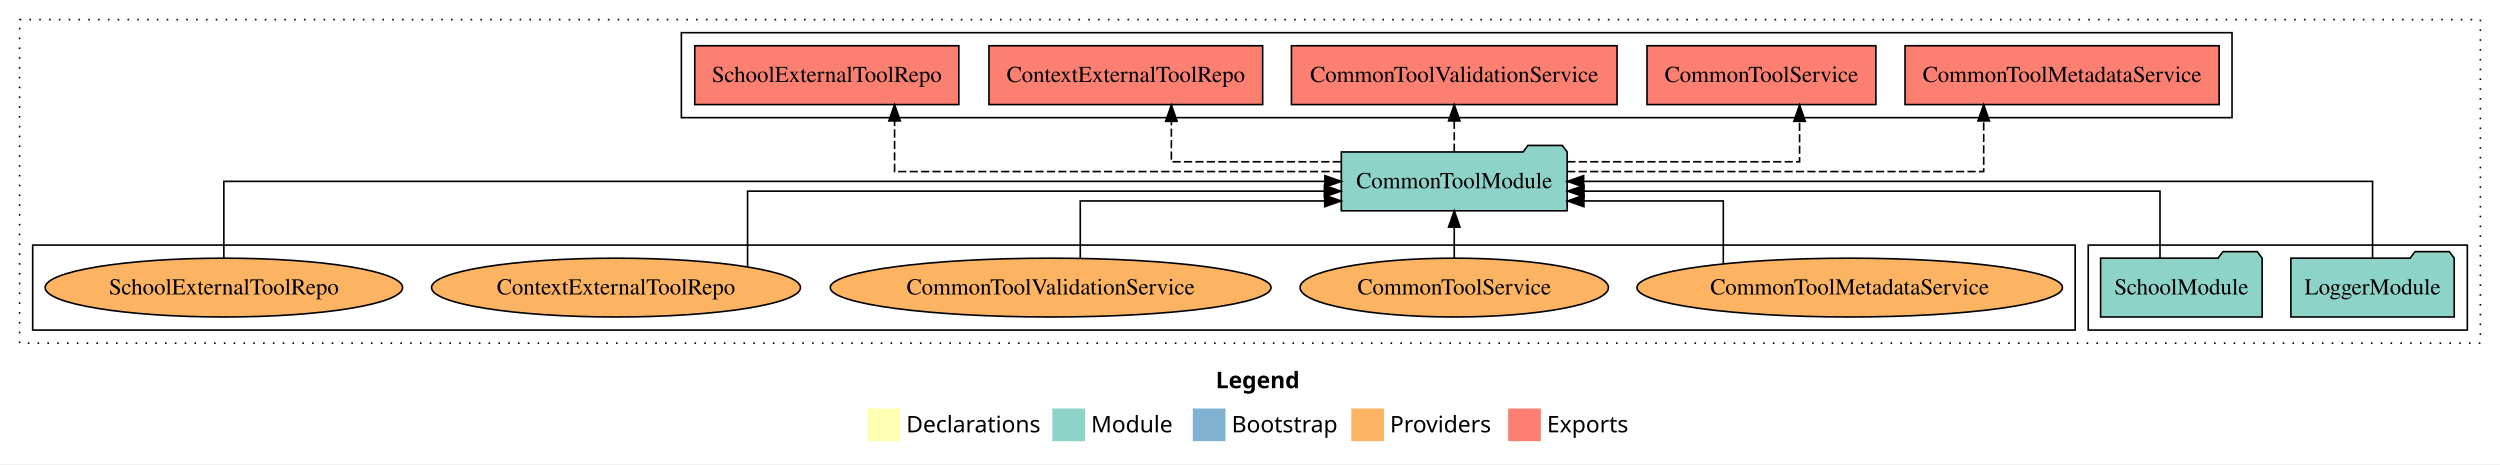
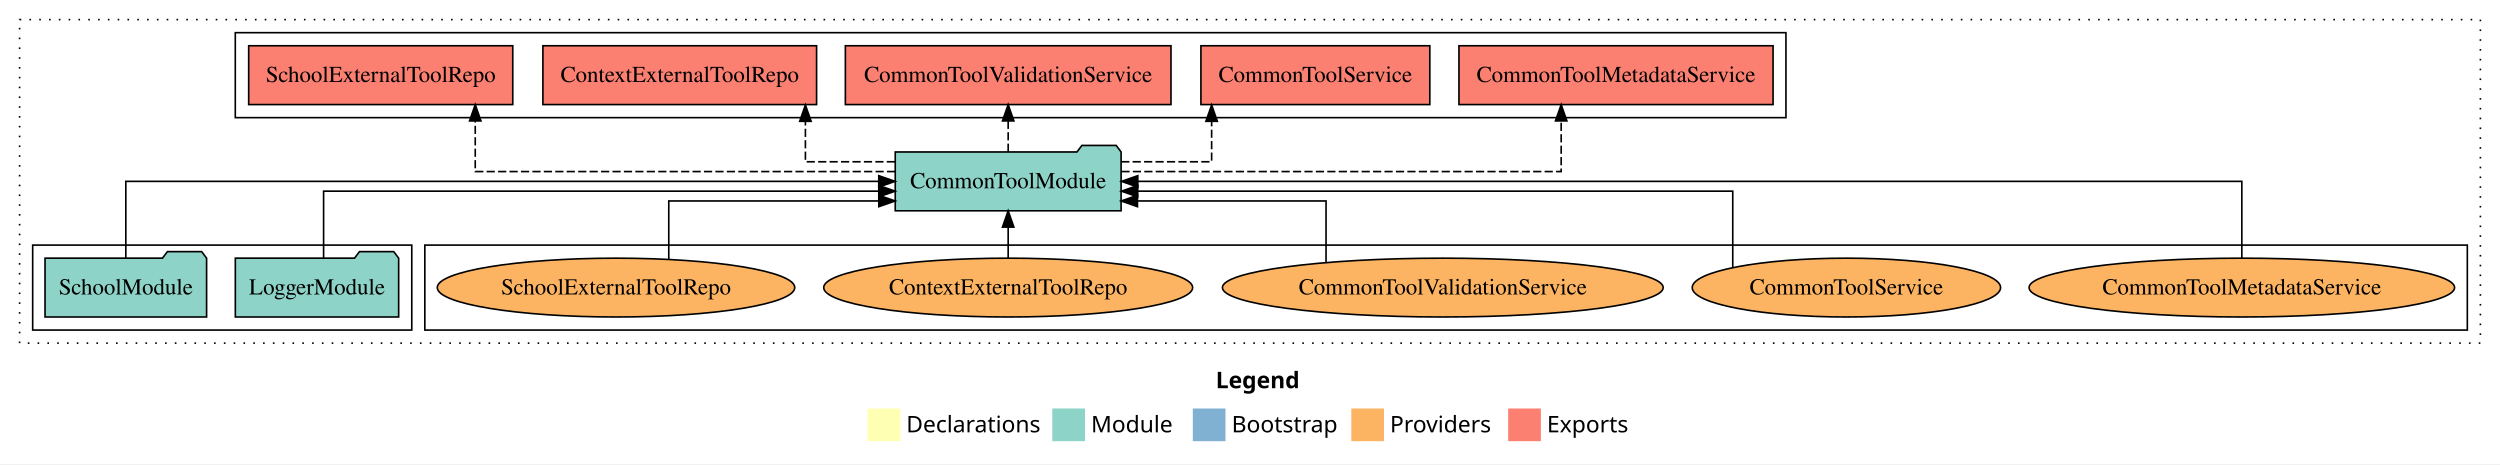
<svg xmlns="http://www.w3.org/2000/svg" width="1530pt" height="284pt" viewBox="0.00 0.00 1530.00 284.00">
  <g id="graph0" class="graph" transform="scale(1 1) rotate(0) translate(4 280)">
    <polygon fill="white" stroke="transparent" points="-4,4 -4,-280 1526,-280 1526,4 -4,4" />
    <text text-anchor="start" x="740.01" y="-42.4" font-family="Times-12" font-weight="bold" font-size="14.00">Legend</text>
    <polygon fill="#ffffb3" stroke="transparent" points="527,-10 527,-30 547,-30 547,-10 527,-10" />
    <text text-anchor="start" x="550.63" y="-15.4" font-family="Times-12" font-size="14.00">  Declarations</text>
    <polygon fill="#8dd3c7" stroke="transparent" points="640,-10 640,-30 660,-30 660,-10 640,-10" />
    <text text-anchor="start" x="663.73" y="-15.4" font-family="Times-12" font-size="14.00">  Module</text>
    <polygon fill="#80b1d3" stroke="transparent" points="726,-10 726,-30 746,-30 746,-10 726,-10" />
    <text text-anchor="start" x="749.78" y="-15.4" font-family="Times-12" font-size="14.00">  Bootstrap</text>
    <polygon fill="#fdb462" stroke="transparent" points="823,-10 823,-30 843,-30 843,-10 823,-10" />
    <text text-anchor="start" x="846.67" y="-15.4" font-family="Times-12" font-size="14.00">  Providers</text>
    <polygon fill="#fb8072" stroke="transparent" points="919,-10 919,-30 939,-30 939,-10 919,-10" />
    <text text-anchor="start" x="942.73" y="-15.4" font-family="Times-12" font-size="14.00">  Exports</text>
    <g id="clust1" class="cluster">
      <polygon fill="none" stroke="black" stroke-dasharray="1,5" points="8,-70 8,-268 1514,-268 1514,-70 8,-70" />
    </g>
+     <g id="clust6" class="cluster">
+       <polygon fill="none" stroke="black" points="256,-78 256,-130 1506,-130 1506,-78 256,-78" />
+     </g>
    <g id="clust3" class="cluster">
-       <polygon fill="none" stroke="black" points="1274,-78 1274,-130 1506,-130 1506,-78 1274,-78" />
+       <polygon fill="none" stroke="black" points="16,-78 16,-130 248,-130 248,-78 16,-78" />
    </g>
    <g id="clust4" class="cluster">
-       <polygon fill="none" stroke="black" points="413,-208 413,-260 1362,-260 1362,-208 413,-208" />
-     </g>
-     <g id="clust6" class="cluster">
-       <polygon fill="none" stroke="black" points="16,-78 16,-130 1266,-130 1266,-78 16,-78" />
+       <polygon fill="none" stroke="black" points="140,-208 140,-260 1089,-260 1089,-208 140,-208" />
    </g>
    <g id="node1" class="node">
-       <polygon fill="#8dd3c7" stroke="black" points="1497.98,-122 1494.98,-126 1473.98,-126 1470.98,-122 1398.02,-122 1398.02,-86 1497.98,-86 1497.98,-122" />
-       <text text-anchor="middle" x="1448" y="-99.8" font-family="Times,serif" font-size="14.00">LoggerModule</text>
+       <polygon fill="#8dd3c7" stroke="black" points="239.98,-122 236.98,-126 215.98,-126 212.98,-122 140.02,-122 140.02,-86 239.98,-86 239.98,-122" />
+       <text text-anchor="middle" x="190" y="-99.8" font-family="Times,serif" font-size="14.00">LoggerModule</text>
    </g>
    <g id="node3" class="node">
-       <polygon fill="#8dd3c7" stroke="black" points="955.11,-187 952.11,-191 931.11,-191 928.11,-187 816.89,-187 816.89,-151 955.11,-151 955.11,-187" />
-       <text text-anchor="middle" x="886" y="-164.8" font-family="Times,serif" font-size="14.00">CommonToolModule</text>
+       <polygon fill="#8dd3c7" stroke="black" points="682.11,-187 679.11,-191 658.11,-191 655.11,-187 543.89,-187 543.89,-151 682.11,-151 682.11,-187" />
+       <text text-anchor="middle" x="613" y="-164.8" font-family="Times,serif" font-size="14.00">CommonToolModule</text>
    </g>
    <g id="edge1" class="edge">
-       <path fill="none" stroke="black" d="M1448,-122.11C1448,-141.34 1448,-169 1448,-169 1448,-169 965.19,-169 965.19,-169" />
-       <polygon fill="black" stroke="black" points="965.19,-165.5 955.19,-169 965.19,-172.5 965.19,-165.5" />
+       <path fill="none" stroke="black" d="M194.04,-122.02C194.04,-139.37 194.04,-163 194.04,-163 194.04,-163 533.82,-163 533.82,-163" />
+       <polygon fill="black" stroke="black" points="533.82,-166.5 543.82,-163 533.82,-159.5 533.82,-166.5" />
    </g>
    <g id="node2" class="node">
-       <polygon fill="#8dd3c7" stroke="black" points="1380.44,-122 1377.44,-126 1356.44,-126 1353.44,-122 1281.56,-122 1281.56,-86 1380.44,-86 1380.44,-122" />
-       <text text-anchor="middle" x="1331" y="-99.8" font-family="Times,serif" font-size="14.00">SchoolModule</text>
+       <polygon fill="#8dd3c7" stroke="black" points="122.44,-122 119.44,-126 98.44,-126 95.44,-122 23.56,-122 23.56,-86 122.44,-86 122.44,-122" />
+       <text text-anchor="middle" x="73" y="-99.8" font-family="Times,serif" font-size="14.00">SchoolModule</text>
    </g>
    <g id="edge2" class="edge">
-       <path fill="none" stroke="black" d="M1317.92,-122.02C1317.92,-139.37 1317.92,-163 1317.92,-163 1317.92,-163 965.4,-163 965.4,-163" />
-       <polygon fill="black" stroke="black" points="965.4,-159.5 955.4,-163 965.4,-166.5 965.4,-159.5" />
+       <path fill="none" stroke="black" d="M73,-122.11C73,-141.34 73,-169 73,-169 73,-169 533.79,-169 533.79,-169" />
+       <polygon fill="black" stroke="black" points="533.79,-172.5 543.79,-169 533.79,-165.5 533.79,-172.5" />
    </g>
    <g id="node4" class="node">
-       <polygon fill="#fb8072" stroke="black" points="1354.12,-252 1161.88,-252 1161.88,-216 1354.12,-216 1354.12,-252" />
-       <text text-anchor="middle" x="1258" y="-229.8" font-family="Times,serif" font-size="14.00">CommonToolMetadataService </text>
+       <polygon fill="#fb8072" stroke="black" points="1081.12,-252 888.88,-252 888.88,-216 1081.12,-216 1081.12,-252" />
+       <text text-anchor="middle" x="985" y="-229.8" font-family="Times,serif" font-size="14.00">CommonToolMetadataService </text>
    </g>
    <g id="edge3" class="edge">
-       <path fill="none" stroke="black" stroke-dasharray="5,2" d="M955.11,-175C1050.28,-175 1210.02,-175 1210.02,-175 1210.02,-175 1210.02,-205.98 1210.02,-205.98" />
-       <polygon fill="black" stroke="black" points="1206.52,-205.98 1210.02,-215.98 1213.52,-205.98 1206.52,-205.98" />
+       <path fill="none" stroke="black" stroke-dasharray="5,2" d="M682.31,-175C781.32,-175 951.44,-175 951.44,-175 951.44,-175 951.44,-205.98 951.44,-205.98" />
+       <polygon fill="black" stroke="black" points="947.94,-205.98 951.44,-215.98 954.94,-205.98 947.94,-205.98" />
    </g>
    <g id="node5" class="node">
-       <polygon fill="#fb8072" stroke="black" points="1144.04,-252 1003.96,-252 1003.96,-216 1144.04,-216 1144.04,-252" />
-       <text text-anchor="middle" x="1074" y="-229.8" font-family="Times,serif" font-size="14.00">CommonToolService </text>
+       <polygon fill="#fb8072" stroke="black" points="871.04,-252 730.96,-252 730.96,-216 871.04,-216 871.04,-252" />
+       <text text-anchor="middle" x="801" y="-229.8" font-family="Times,serif" font-size="14.00">CommonToolService </text>
    </g>
    <g id="edge4" class="edge">
-       <path fill="none" stroke="black" stroke-dasharray="5,2" d="M955.2,-181C1016.84,-181 1097.34,-181 1097.34,-181 1097.34,-181 1097.34,-205.76 1097.34,-205.76" />
-       <polygon fill="black" stroke="black" points="1093.84,-205.76 1097.34,-215.76 1100.84,-205.76 1093.84,-205.76" />
+       <path fill="none" stroke="black" stroke-dasharray="5,2" d="M682.18,-181C710.84,-181 737.52,-181 737.52,-181 737.52,-181 737.52,-205.76 737.52,-205.76" />
+       <polygon fill="black" stroke="black" points="734.02,-205.76 737.52,-215.76 741.02,-205.76 734.02,-205.76" />
    </g>
    <g id="node6" class="node">
-       <polygon fill="#fb8072" stroke="black" points="985.64,-252 786.36,-252 786.36,-216 985.64,-216 985.64,-252" />
-       <text text-anchor="middle" x="886" y="-229.8" font-family="Times,serif" font-size="14.00">CommonToolValidationService </text>
+       <polygon fill="#fb8072" stroke="black" points="712.64,-252 513.36,-252 513.36,-216 712.64,-216 712.64,-252" />
+       <text text-anchor="middle" x="613" y="-229.8" font-family="Times,serif" font-size="14.00">CommonToolValidationService </text>
    </g>
    <g id="edge5" class="edge">
-       <path fill="none" stroke="black" stroke-dasharray="5,2" d="M886,-187.11C886,-187.11 886,-205.99 886,-205.99" />
-       <polygon fill="black" stroke="black" points="882.5,-205.99 886,-215.99 889.5,-205.99 882.5,-205.99" />
+       <path fill="none" stroke="black" stroke-dasharray="5,2" d="M613,-187.11C613,-187.11 613,-205.99 613,-205.99" />
+       <polygon fill="black" stroke="black" points="609.5,-205.99 613,-215.99 616.5,-205.99 609.5,-205.99" />
    </g>
    <g id="node7" class="node">
-       <polygon fill="#fb8072" stroke="black" points="768.75,-252 601.25,-252 601.25,-216 768.75,-216 768.75,-252" />
-       <text text-anchor="middle" x="685" y="-229.8" font-family="Times,serif" font-size="14.00">ContextExternalToolRepo </text>
+       <polygon fill="#fb8072" stroke="black" points="495.75,-252 328.25,-252 328.25,-216 495.75,-216 495.75,-252" />
+       <text text-anchor="middle" x="412" y="-229.8" font-family="Times,serif" font-size="14.00">ContextExternalToolRepo </text>
    </g>
    <g id="edge6" class="edge">
-       <path fill="none" stroke="black" stroke-dasharray="5,2" d="M816.58,-181C768.42,-181 712.88,-181 712.88,-181 712.88,-181 712.88,-205.76 712.88,-205.76" />
-       <polygon fill="black" stroke="black" points="709.38,-205.76 712.88,-215.76 716.38,-205.76 709.38,-205.76" />
+       <path fill="none" stroke="black" stroke-dasharray="5,2" d="M543.7,-181C515.28,-181 488.91,-181 488.91,-181 488.91,-181 488.91,-205.76 488.91,-205.76" />
+       <polygon fill="black" stroke="black" points="485.41,-205.76 488.91,-215.76 492.41,-205.76 485.41,-205.76" />
    </g>
    <g id="node8" class="node">
-       <polygon fill="#fb8072" stroke="black" points="582.81,-252 421.19,-252 421.19,-216 582.81,-216 582.81,-252" />
-       <text text-anchor="middle" x="502" y="-229.8" font-family="Times,serif" font-size="14.00">SchoolExternalToolRepo </text>
+       <polygon fill="#fb8072" stroke="black" points="309.81,-252 148.19,-252 148.19,-216 309.81,-216 309.81,-252" />
+       <text text-anchor="middle" x="229" y="-229.8" font-family="Times,serif" font-size="14.00">SchoolExternalToolRepo </text>
    </g>
    <g id="edge7" class="edge">
-       <path fill="none" stroke="black" stroke-dasharray="5,2" d="M816.69,-175C716.6,-175 543.48,-175 543.48,-175 543.48,-175 543.48,-205.98 543.48,-205.98" />
-       <polygon fill="black" stroke="black" points="539.98,-205.98 543.48,-215.98 546.98,-205.98 539.98,-205.98" />
+       <path fill="none" stroke="black" stroke-dasharray="5,2" d="M543.83,-175C448.1,-175 286.85,-175 286.85,-175 286.85,-175 286.85,-205.98 286.85,-205.98" />
+       <polygon fill="black" stroke="black" points="283.35,-205.98 286.85,-215.98 290.35,-205.98 283.35,-205.98" />
    </g>
    <g id="node9" class="node">
-       <ellipse fill="#fdb462" stroke="black" cx="1128" cy="-104" rx="130.22" ry="18" />
-       <text text-anchor="middle" x="1128" y="-99.8" font-family="Times,serif" font-size="14.00">CommonToolMetadataService</text>
+       <ellipse fill="#fdb462" stroke="black" cx="1368" cy="-104" rx="130.22" ry="18" />
+       <text text-anchor="middle" x="1368" y="-99.8" font-family="Times,serif" font-size="14.00">CommonToolMetadataService</text>
    </g>
    <g id="edge8" class="edge">
-       <path fill="none" stroke="black" d="M1050.66,-118.48C1050.66,-134.17 1050.66,-157 1050.66,-157 1050.66,-157 965.35,-157 965.35,-157" />
-       <polygon fill="black" stroke="black" points="965.35,-153.5 955.35,-157 965.35,-160.5 965.35,-153.5" />
+       <path fill="none" stroke="black" d="M1368,-122.11C1368,-141.34 1368,-169 1368,-169 1368,-169 692.34,-169 692.34,-169" />
+       <polygon fill="black" stroke="black" points="692.34,-165.5 682.34,-169 692.34,-172.5 692.34,-165.5" />
    </g>
    <g id="node10" class="node">
-       <ellipse fill="#fdb462" stroke="black" cx="886" cy="-104" rx="94.36" ry="18" />
-       <text text-anchor="middle" x="886" y="-99.8" font-family="Times,serif" font-size="14.00">CommonToolService</text>
+       <ellipse fill="#fdb462" stroke="black" cx="1126" cy="-104" rx="94.36" ry="18" />
+       <text text-anchor="middle" x="1126" y="-99.8" font-family="Times,serif" font-size="14.00">CommonToolService</text>
    </g>
    <g id="edge9" class="edge">
-       <path fill="none" stroke="black" d="M886,-122.11C886,-122.11 886,-140.99 886,-140.99" />
-       <polygon fill="black" stroke="black" points="882.5,-140.99 886,-150.99 889.5,-140.99 882.5,-140.99" />
+       <path fill="none" stroke="black" d="M1056.44,-116.22C1056.44,-133.51 1056.44,-163 1056.44,-163 1056.44,-163 692.29,-163 692.29,-163" />
+       <polygon fill="black" stroke="black" points="692.29,-159.5 682.29,-163 692.29,-166.5 692.29,-159.5" />
    </g>
    <g id="node11" class="node">
-       <ellipse fill="#fdb462" stroke="black" cx="639" cy="-104" rx="134.89" ry="18" />
-       <text text-anchor="middle" x="639" y="-99.8" font-family="Times,serif" font-size="14.00">CommonToolValidationService</text>
+       <ellipse fill="#fdb462" stroke="black" cx="879" cy="-104" rx="134.89" ry="18" />
+       <text text-anchor="middle" x="879" y="-99.8" font-family="Times,serif" font-size="14.00">CommonToolValidationService</text>
    </g>
    <g id="edge10" class="edge">
-       <path fill="none" stroke="black" d="M657.12,-121.94C657.12,-137.32 657.12,-157 657.12,-157 657.12,-157 806.71,-157 806.71,-157" />
-       <polygon fill="black" stroke="black" points="806.71,-160.5 816.71,-157 806.71,-153.5 806.71,-160.5" />
+       <path fill="none" stroke="black" d="M807.54,-119.33C807.54,-134.98 807.54,-157 807.54,-157 807.54,-157 692.13,-157 692.13,-157" />
+       <polygon fill="black" stroke="black" points="692.13,-153.5 682.13,-157 692.13,-160.5 692.13,-153.5" />
    </g>
    <g id="node12" class="node">
-       <ellipse fill="#fdb462" stroke="black" cx="373" cy="-104" rx="112.9" ry="18" />
-       <text text-anchor="middle" x="373" y="-99.8" font-family="Times,serif" font-size="14.00">ContextExternalToolRepo</text>
+       <ellipse fill="#fdb462" stroke="black" cx="613" cy="-104" rx="112.9" ry="18" />
+       <text text-anchor="middle" x="613" y="-99.8" font-family="Times,serif" font-size="14.00">ContextExternalToolRepo</text>
    </g>
    <g id="edge11" class="edge">
-       <path fill="none" stroke="black" d="M453.52,-116.8C453.52,-134.15 453.52,-163 453.52,-163 453.52,-163 806.52,-163 806.52,-163" />
-       <polygon fill="black" stroke="black" points="806.52,-166.5 816.52,-163 806.52,-159.5 806.52,-166.5" />
+       <path fill="none" stroke="black" d="M613,-122.11C613,-122.11 613,-140.99 613,-140.99" />
+       <polygon fill="black" stroke="black" points="609.5,-140.99 613,-150.99 616.5,-140.99 609.5,-140.99" />
    </g>
    <g id="node13" class="node">
-       <ellipse fill="#fdb462" stroke="black" cx="133" cy="-104" rx="109.39" ry="18" />
-       <text text-anchor="middle" x="133" y="-99.8" font-family="Times,serif" font-size="14.00">SchoolExternalToolRepo</text>
+       <ellipse fill="#fdb462" stroke="black" cx="373" cy="-104" rx="109.39" ry="18" />
+       <text text-anchor="middle" x="373" y="-99.8" font-family="Times,serif" font-size="14.00">SchoolExternalToolRepo</text>
    </g>
    <g id="edge12" class="edge">
-       <path fill="none" stroke="black" d="M133,-122.11C133,-141.34 133,-169 133,-169 133,-169 806.85,-169 806.85,-169" />
-       <polygon fill="black" stroke="black" points="806.85,-172.5 816.85,-169 806.84,-165.5 806.85,-172.5" />
+       <path fill="none" stroke="black" d="M405.29,-121.35C405.29,-136.81 405.29,-157 405.29,-157 405.29,-157 533.83,-157 533.83,-157" />
+       <polygon fill="black" stroke="black" points="533.83,-160.5 543.83,-157 533.83,-153.5 533.83,-160.5" />
    </g>
  </g>
</svg>
